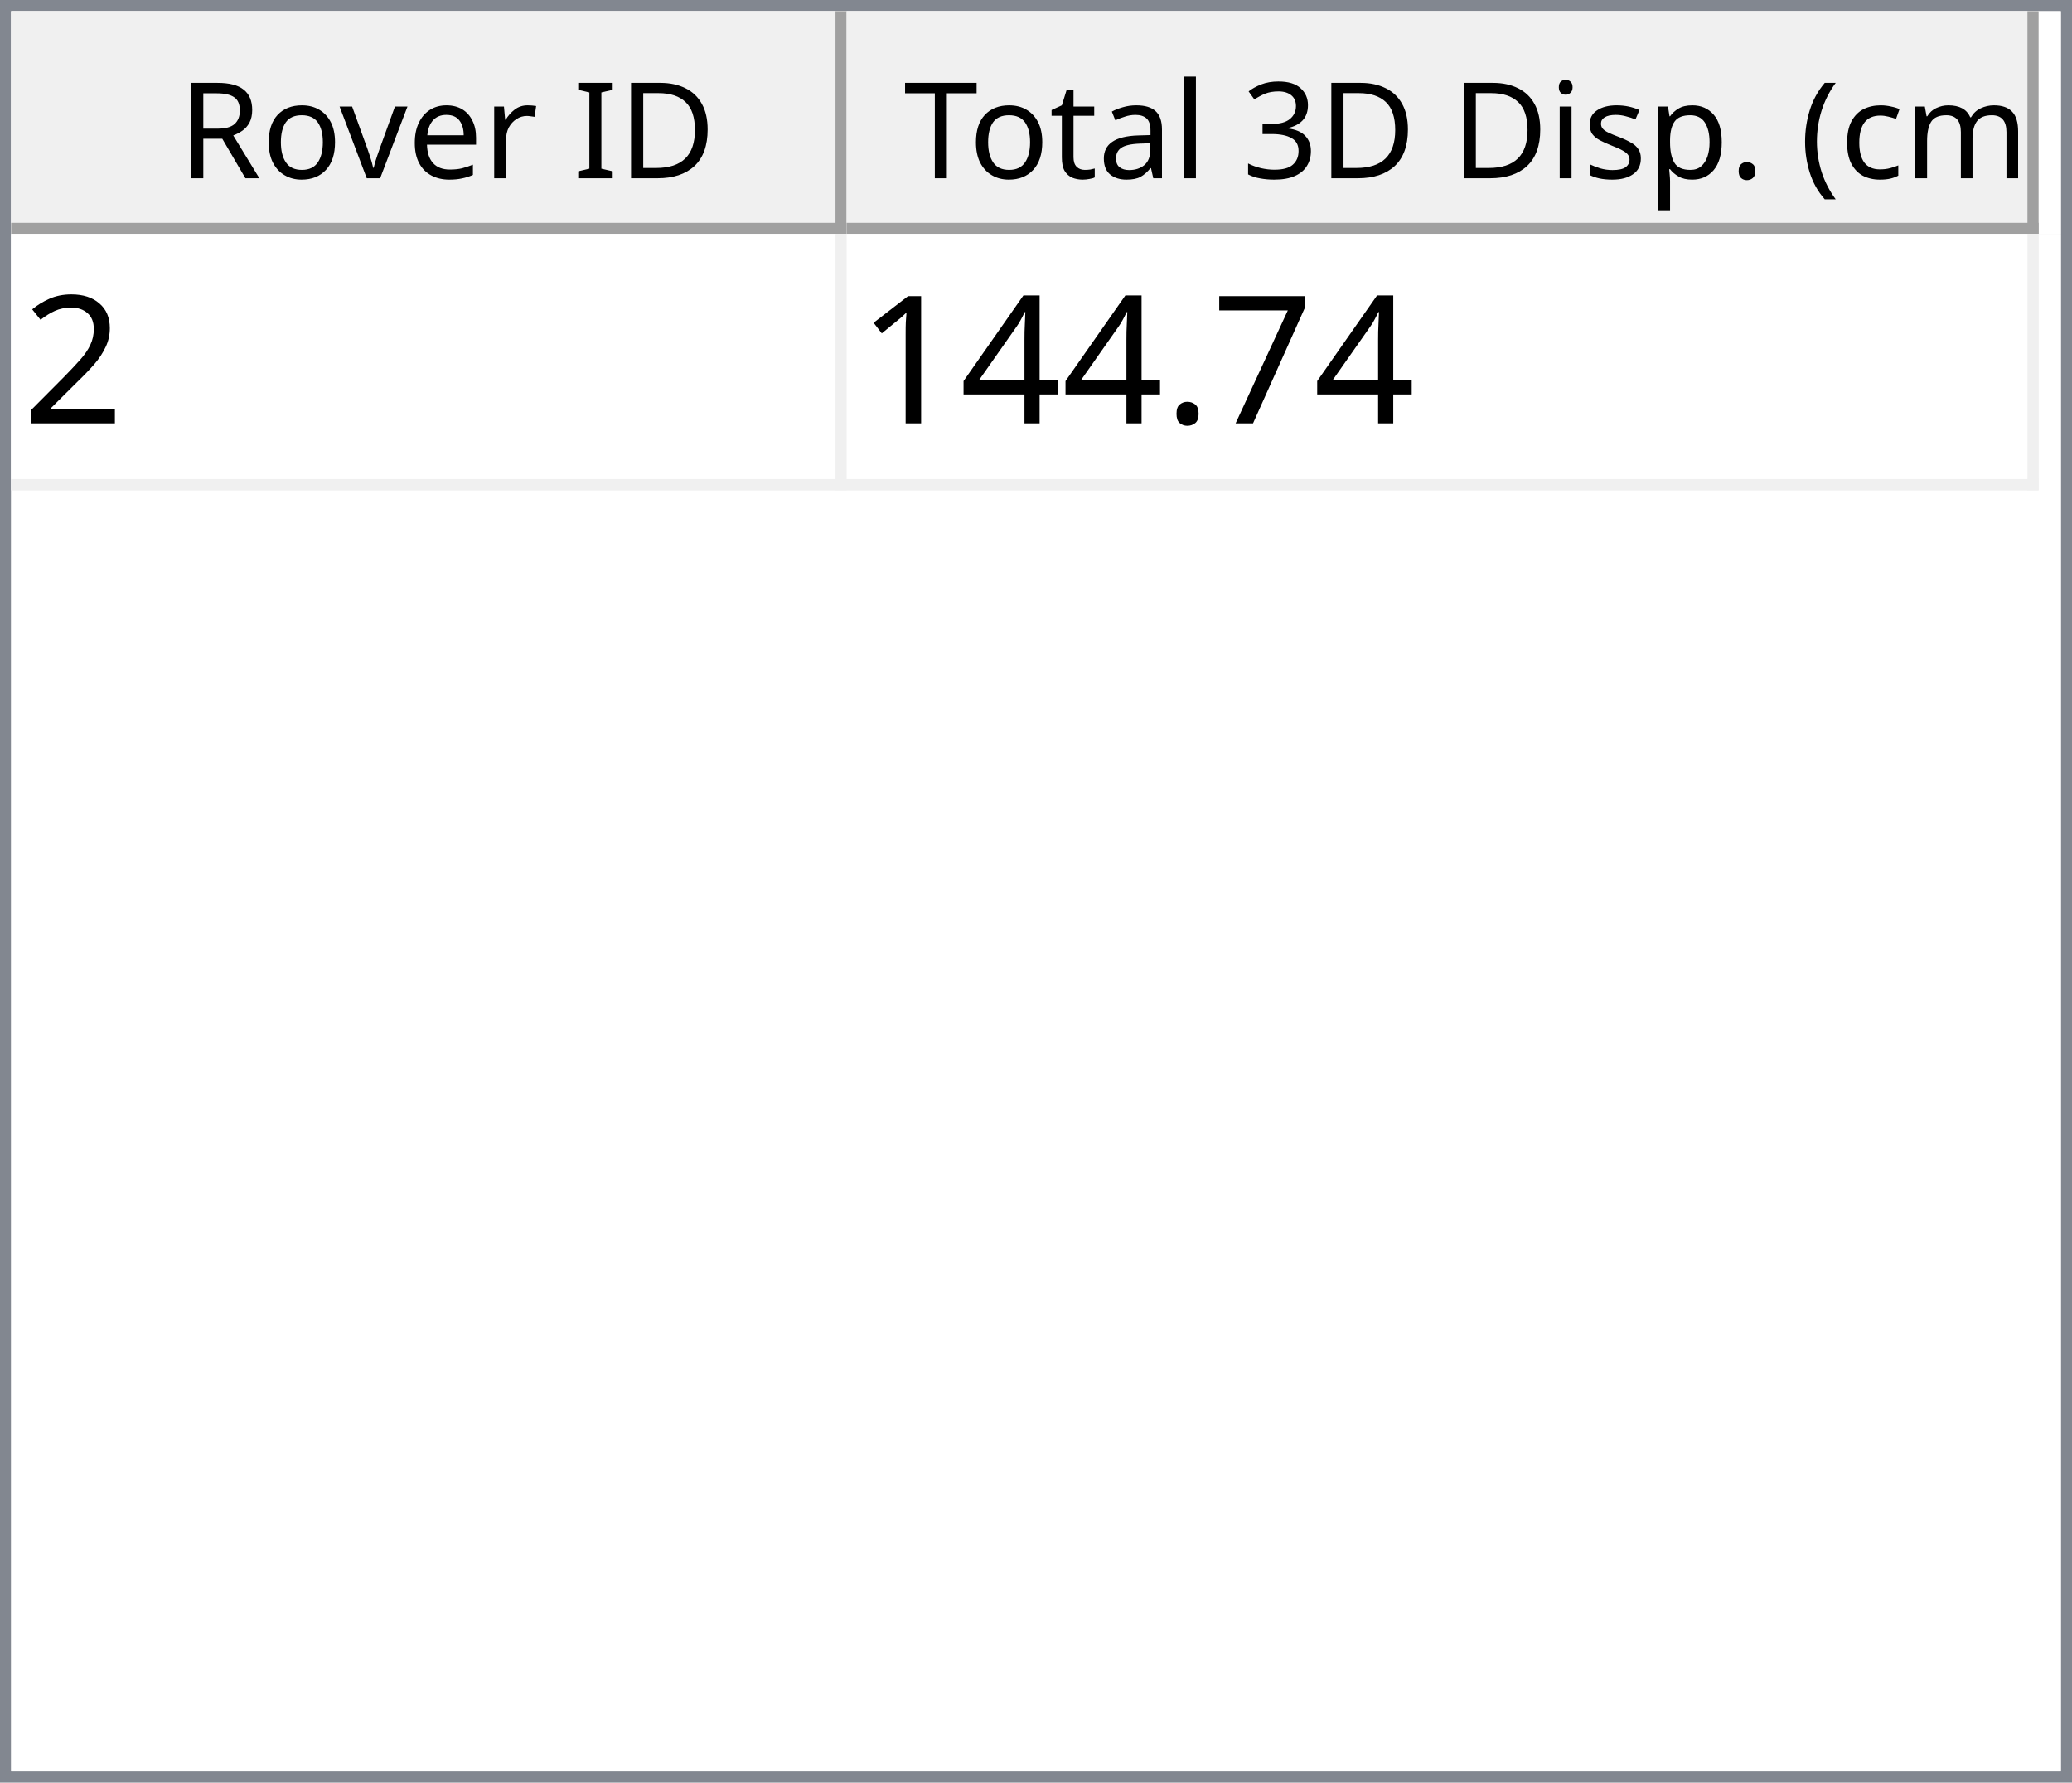
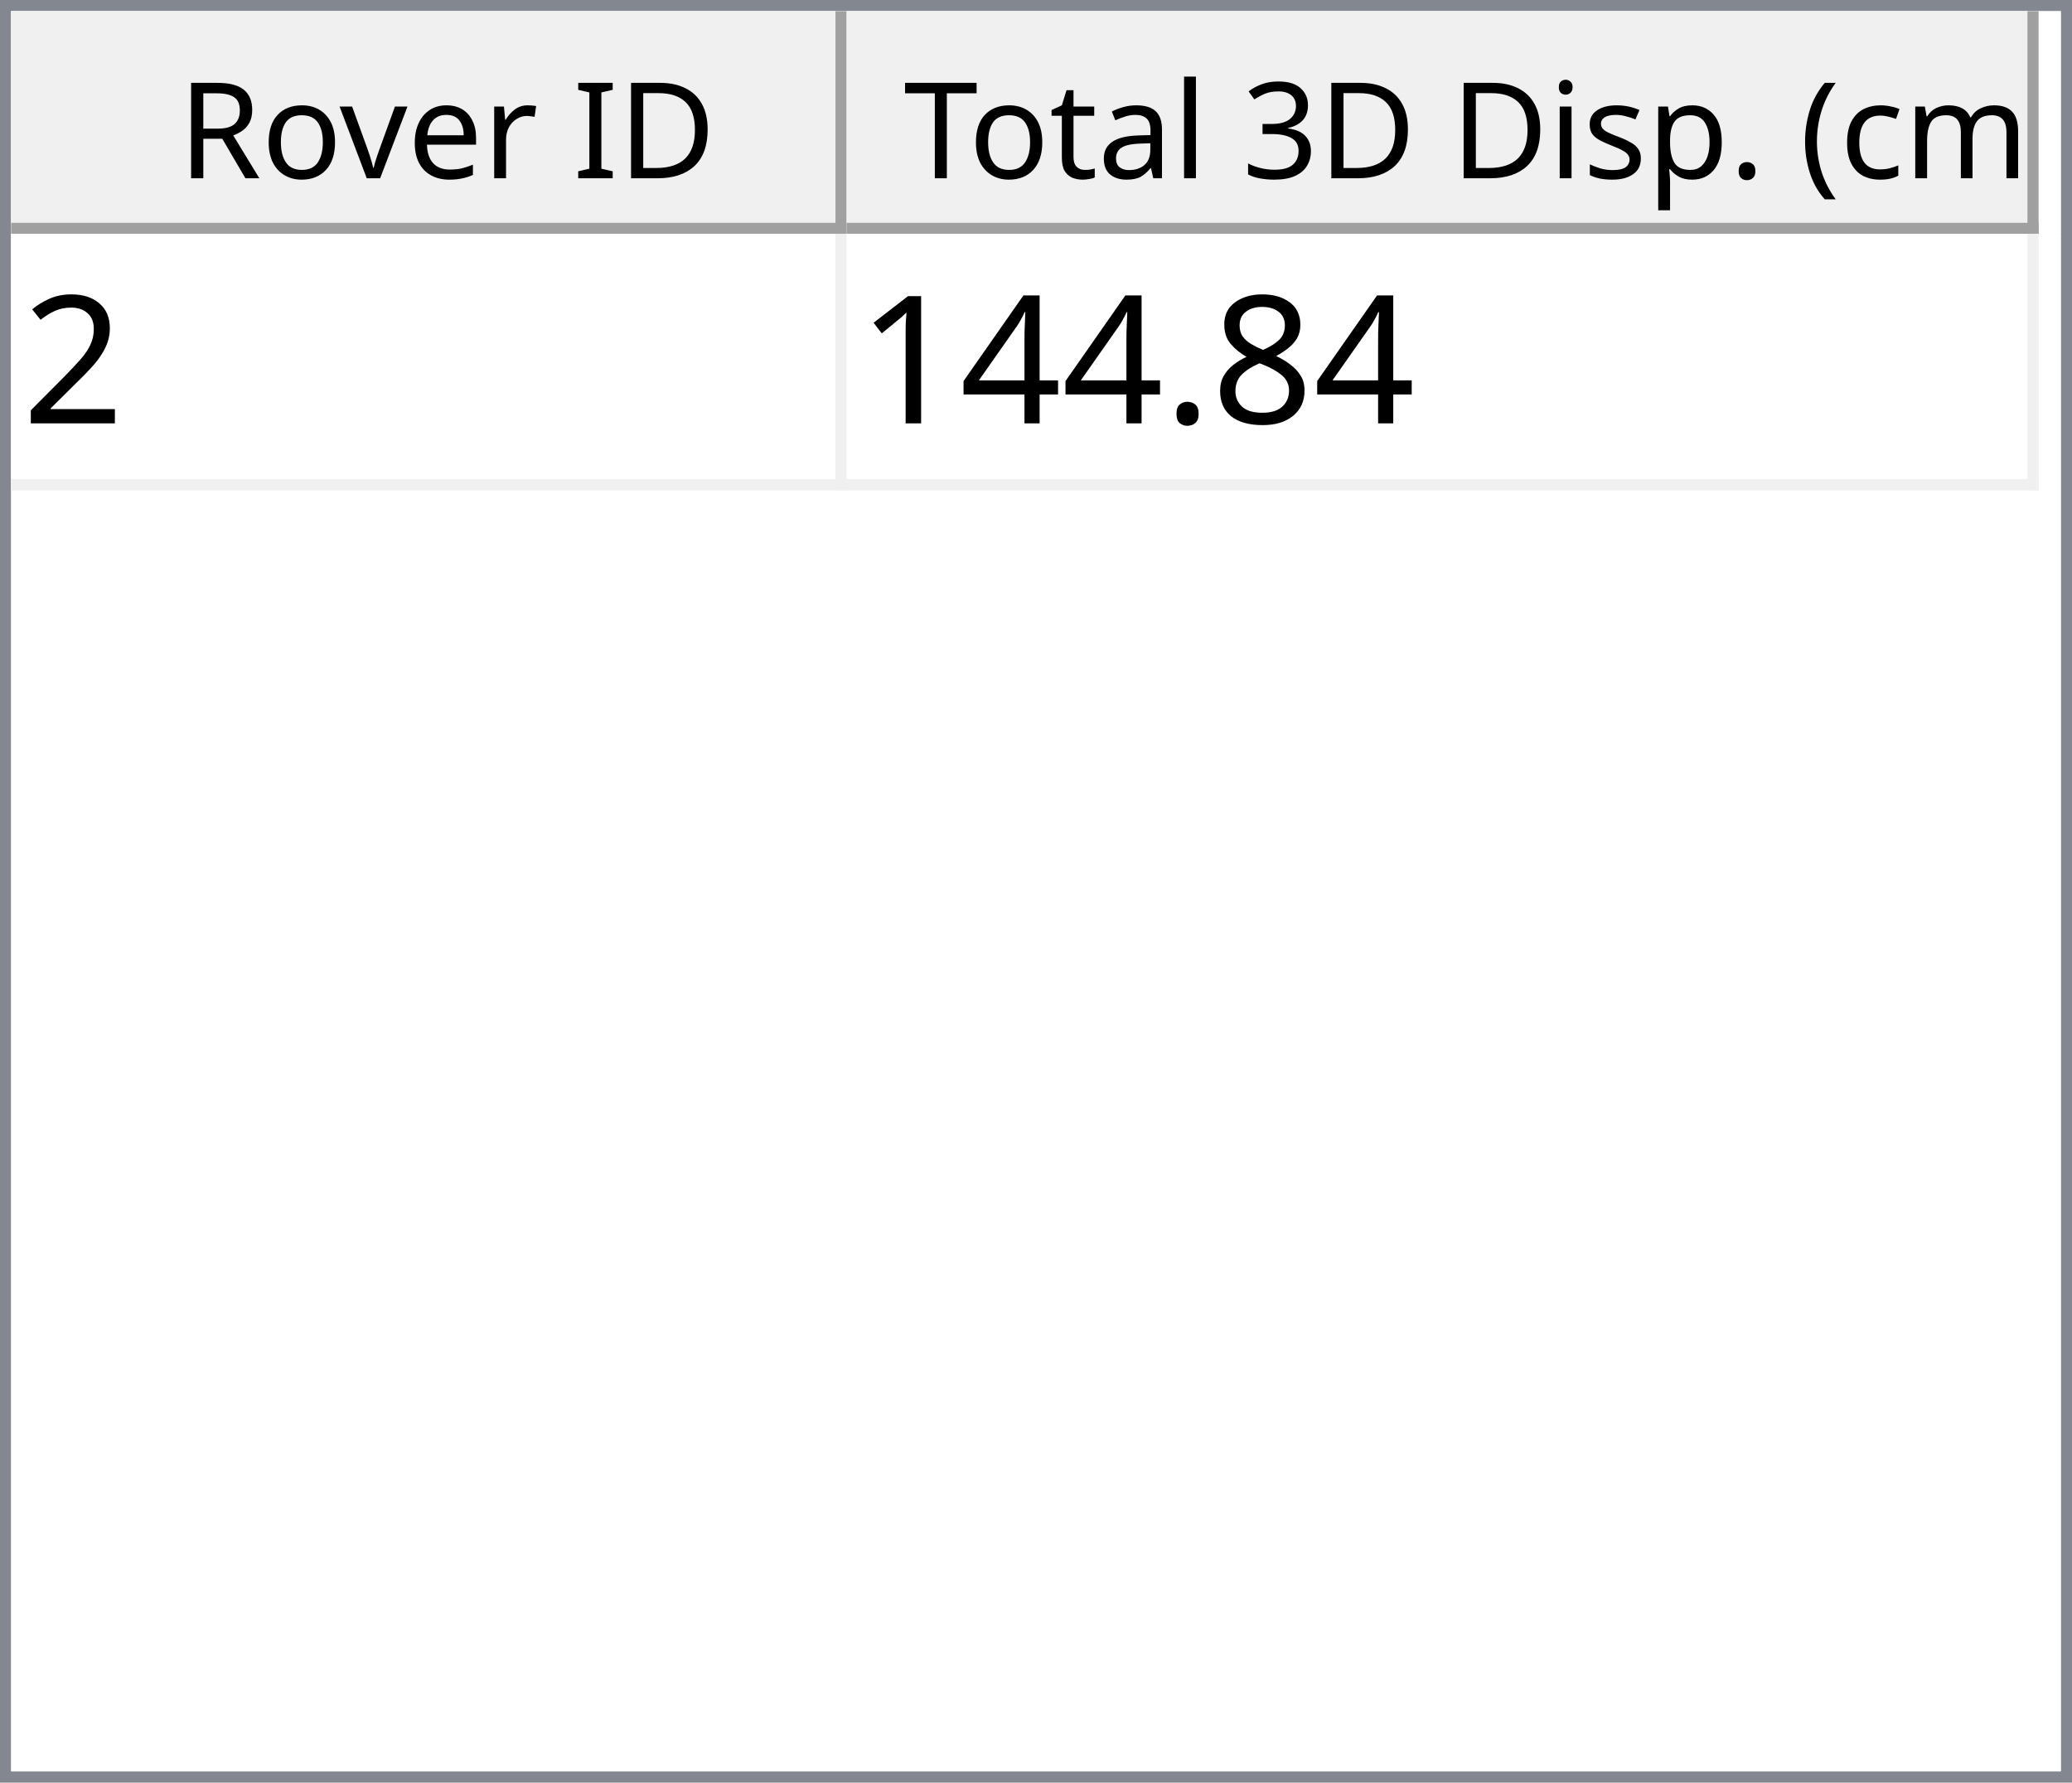
<svg xmlns="http://www.w3.org/2000/svg" style="fill-opacity:1; color-rendering:auto; color-interpolation:auto; text-rendering:auto; stroke:black; stroke-linecap:square; stroke-miterlimit:10; shape-rendering:auto; stroke-opacity:1; fill:black; stroke-dasharray:none; font-weight:normal; stroke-width:1; font-family:'Dialog'; font-style:normal; stroke-linejoin:miter; font-size:12px; stroke-dashoffset:0; image-rendering:auto;" width="186" height="160">
  <defs id="genericDefs" />
  <g>
    <defs id="defs1">
      <clipPath clipPathUnits="userSpaceOnUse" id="clipPath1">
        <path d="M0 0 L186 0 L186 160 L0 160 L0 0 Z" />
      </clipPath>
      <clipPath clipPathUnits="userSpaceOnUse" id="clipPath2">
        <path d="M0 0 L0 160 L186 160 L186 0 Z" />
      </clipPath>
      <clipPath clipPathUnits="userSpaceOnUse" id="clipPath3">
        <path d="M0 0 L0 20 L184 20 L184 0 Z" />
      </clipPath>
      <clipPath clipPathUnits="userSpaceOnUse" id="clipPath4">
        <path d="M0 0 L0 20 L75 20 L75 0 Z" />
      </clipPath>
      <clipPath clipPathUnits="userSpaceOnUse" id="clipPath5">
        <path d="M1 1 L1 19 L74 19 L74 1 Z" />
      </clipPath>
      <clipPath clipPathUnits="userSpaceOnUse" id="clipPath6">
        <path d="M0 0 L0 18 L73 18 L73 0 Z" />
      </clipPath>
      <clipPath clipPathUnits="userSpaceOnUse" id="clipPath7">
        <path d="M-0.5 -0.5 L-0.5 19.5 L74.5 19.5 L74.5 -0.5 Z" />
      </clipPath>
      <clipPath clipPathUnits="userSpaceOnUse" id="clipPath8">
        <path d="M0 0 L0 20 L107 20 L107 0 Z" />
      </clipPath>
      <clipPath clipPathUnits="userSpaceOnUse" id="clipPath9">
        <path d="M1 1 L1 19 L106 19 L106 1 Z" />
      </clipPath>
      <clipPath clipPathUnits="userSpaceOnUse" id="clipPath10">
        <path d="M0 0 L0 18 L105 18 L105 0 Z" />
      </clipPath>
      <clipPath clipPathUnits="userSpaceOnUse" id="clipPath11">
        <path d="M-0.5 -0.5 L-0.5 19.5 L106.5 19.5 L106.5 -0.5 Z" />
      </clipPath>
      <clipPath clipPathUnits="userSpaceOnUse" id="clipPath12">
        <path d="M0 0 L0 138 L184 138 L184 0 Z" />
      </clipPath>
      <clipPath clipPathUnits="userSpaceOnUse" id="clipPath13">
        <path d="M0 0 L0 23 L182 23 L182 0 Z" />
      </clipPath>
      <clipPath clipPathUnits="userSpaceOnUse" id="clipPath14">
        <path d="M-0.5 -0.5 L-0.5 22.5 L181.5 22.5 L181.5 -0.5 Z" />
      </clipPath>
      <clipPath clipPathUnits="userSpaceOnUse" id="clipPath15">
        <path d="M0 0 L0 22 L74 22 L74 0 Z" />
      </clipPath>
      <clipPath clipPathUnits="userSpaceOnUse" id="clipPath16">
        <path d="M0 0 L0 22 L106 22 L106 0 Z" />
      </clipPath>
      <font horiz-adv-x="64.551" id="font1">
        <font-face ascent="107.91" descent="25.098" units-per-em="100" style="font-style:normal; font-family:Segoe UI; font-weight:normal;" />
        <missing-glyph horiz-adv-x="64.551" d="M8.109 0 L8.109 68.266 L56.453 68.266 L56.453 0 L8.109 0 ZM15.328 7.234 L49.219 7.234 L49.219 61.031 L15.328 61.031 L15.328 7.234 Z" />
        <glyph unicode="D" horiz-adv-x="70.117" d="M9.188 0 L9.188 70.016 L28.516 70.016 Q65.531 70.016 65.531 35.891 Q65.531 19.672 55.25 9.836 Q44.969 0 27.734 0 L9.188 0 ZM17.391 62.594 L17.391 7.422 L27.828 7.422 Q41.609 7.422 49.273 14.797 Q56.938 22.172 56.938 35.688 Q56.938 62.594 28.328 62.594 L17.391 62.594 Z" />
        <glyph unicode="I" horiz-adv-x="26.611" d="M17.391 0 L9.188 0 L9.188 70.016 L17.391 70.016 L17.391 0 Z" />
        <glyph unicode=" " horiz-adv-x="27.393" d="" />
        <glyph unicode="r" horiz-adv-x="34.766" d="M34.188 41.891 Q32.078 43.5 28.125 43.5 Q23 43.5 19.555 38.672 Q16.109 33.844 16.109 25.484 L16.109 0 L8.109 0 L8.109 50 L16.109 50 L16.109 39.703 L16.312 39.703 Q18.016 44.969 21.531 47.922 Q25.047 50.875 29.391 50.875 Q32.516 50.875 34.188 50.203 L34.188 41.891 Z" />
        <glyph unicode="e" horiz-adv-x="52.295" d="M48.297 23 L12.984 23 Q13.188 14.656 17.484 10.109 Q21.781 5.562 29.297 5.562 Q37.75 5.562 44.828 11.141 L44.828 3.609 Q38.234 -1.172 27.391 -1.172 Q16.797 -1.172 10.742 5.641 Q4.688 12.453 4.688 24.812 Q4.688 36.469 11.305 43.82 Q17.922 51.172 27.734 51.172 Q37.547 51.172 42.922 44.828 Q48.297 38.484 48.297 27.203 L48.297 23 ZM40.094 29.781 Q40.047 36.719 36.75 40.578 Q33.453 44.438 27.594 44.438 Q21.922 44.438 17.969 40.383 Q14.016 36.328 13.094 29.781 L40.094 29.781 Z" />
        <glyph unicode="v" horiz-adv-x="47.9" d="M47.406 50 L27.484 0 L19.625 0 L0.688 50 L9.469 50 L22.172 13.672 Q23.578 9.672 23.922 6.688 L24.125 6.688 Q24.609 10.453 25.688 13.484 L38.969 50 L47.406 50 Z" />
        <glyph unicode="o" horiz-adv-x="58.594" d="M29 -1.172 Q17.922 -1.172 11.305 5.836 Q4.688 12.844 4.688 24.422 Q4.688 37.016 11.57 44.094 Q18.453 51.172 30.172 51.172 Q41.359 51.172 47.633 44.289 Q53.906 37.406 53.906 25.203 Q53.906 13.234 47.141 6.031 Q40.375 -1.172 29 -1.172 ZM29.594 44.438 Q21.875 44.438 17.383 39.188 Q12.891 33.938 12.891 24.703 Q12.891 15.828 17.43 10.695 Q21.969 5.562 29.594 5.562 Q37.359 5.562 41.531 10.594 Q45.703 15.625 45.703 24.906 Q45.703 34.281 41.531 39.359 Q37.359 44.438 29.594 44.438 Z" />
        <glyph unicode="R" horiz-adv-x="59.814" d="M59.375 0 L49.609 0 L37.891 19.625 Q36.281 22.359 34.766 24.289 Q33.25 26.219 31.664 27.438 Q30.078 28.656 28.25 29.219 Q26.422 29.781 24.125 29.781 L17.391 29.781 L17.391 0 L9.188 0 L9.188 70.016 L30.078 70.016 Q34.672 70.016 38.555 68.867 Q42.438 67.719 45.289 65.375 Q48.141 63.031 49.758 59.547 Q51.375 56.062 51.375 51.375 Q51.375 47.703 50.273 44.656 Q49.172 41.609 47.148 39.211 Q45.125 36.812 42.266 35.133 Q39.406 33.453 35.844 32.516 L35.844 32.328 Q37.594 31.547 38.891 30.547 Q40.188 29.547 41.359 28.18 Q42.531 26.812 43.68 25.078 Q44.828 23.344 46.234 21.047 L59.375 0 ZM17.391 62.594 L17.391 37.203 L28.516 37.203 Q31.594 37.203 34.203 38.133 Q36.812 39.062 38.719 40.797 Q40.625 42.531 41.703 45.047 Q42.781 47.562 42.781 50.688 Q42.781 56.297 39.141 59.445 Q35.5 62.594 28.609 62.594 L17.391 62.594 Z" />
        <glyph unicode=")" horiz-adv-x="30.176" d="M8.297 -15.922 L1.172 -15.922 Q16.406 2.344 16.406 26.812 Q16.406 51.469 1.078 70.016 L8.297 70.016 Q23.531 52.156 23.531 26.703 Q23.531 1.375 8.297 -15.922 Z" />
        <glyph unicode="m" horiz-adv-x="86.133" d="M79.109 0 L71.094 0 L71.094 28.719 Q71.094 37.016 68.531 40.727 Q65.969 44.438 59.906 44.438 Q54.781 44.438 51.195 39.75 Q47.609 35.062 47.609 28.516 L47.609 0 L39.594 0 L39.594 29.688 Q39.594 44.438 28.219 44.438 Q22.953 44.438 19.531 40.016 Q16.109 35.594 16.109 28.516 L16.109 0 L8.109 0 L8.109 50 L16.109 50 L16.109 42.094 L16.312 42.094 Q21.625 51.172 31.844 51.172 Q36.969 51.172 40.773 48.312 Q44.578 45.453 46 40.828 Q51.562 51.172 62.594 51.172 Q79.109 51.172 79.109 30.812 L79.109 0 Z" />
        <glyph unicode="c" horiz-adv-x="46.191" d="M42.188 2.297 Q36.422 -1.172 28.516 -1.172 Q17.828 -1.172 11.258 5.789 Q4.688 12.75 4.688 23.828 Q4.688 36.188 11.766 43.68 Q18.844 51.172 30.672 51.172 Q37.25 51.172 42.281 48.734 L42.281 40.531 Q36.719 44.438 30.375 44.438 Q22.703 44.438 17.797 38.945 Q12.891 33.453 12.891 24.516 Q12.891 15.719 17.508 10.641 Q22.125 5.562 29.891 5.562 Q36.422 5.562 42.188 9.906 L42.188 2.297 Z" />
        <glyph unicode="(" horiz-adv-x="30.176" d="M29.109 -15.922 L21.969 -15.922 Q6.844 1.375 6.844 26.703 Q6.844 52.156 21.969 70.016 L29.203 70.016 Q13.875 51.469 13.875 26.812 Q13.875 2.344 29.109 -15.922 Z" />
        <glyph unicode="." horiz-adv-x="21.68" d="M10.891 -1.078 Q8.641 -1.078 7.055 0.539 Q5.469 2.156 5.469 4.391 Q5.469 6.641 7.055 8.273 Q8.641 9.906 10.891 9.906 Q13.188 9.906 14.797 8.273 Q16.406 6.641 16.406 4.391 Q16.406 2.156 14.797 0.539 Q13.188 -1.078 10.891 -1.078 Z" />
        <glyph unicode="p" horiz-adv-x="58.789" d="M16.312 7.234 L16.109 7.234 L16.109 -23 L8.109 -23 L8.109 50 L16.109 50 L16.109 41.219 L16.312 41.219 Q22.219 51.172 33.594 51.172 Q43.266 51.172 48.688 44.461 Q54.109 37.75 54.109 26.469 Q54.109 13.922 48 6.375 Q41.891 -1.172 31.297 -1.172 Q21.578 -1.172 16.312 7.234 ZM16.109 27.391 L16.109 20.406 Q16.109 14.203 20.141 9.883 Q24.172 5.562 30.375 5.562 Q37.641 5.562 41.773 11.133 Q45.906 16.703 45.906 26.609 Q45.906 34.969 42.047 39.703 Q38.188 44.438 31.594 44.438 Q24.609 44.438 20.359 39.578 Q16.109 34.719 16.109 27.391 Z" />
        <glyph unicode="s" horiz-adv-x="42.432" d="M5.078 1.812 L5.078 10.406 Q11.625 5.562 19.484 5.562 Q30.031 5.562 30.031 12.594 Q30.031 14.594 29.125 15.992 Q28.219 17.391 26.68 18.461 Q25.141 19.531 23.07 20.383 Q21 21.234 18.609 22.172 Q15.281 23.484 12.766 24.828 Q10.25 26.172 8.57 27.859 Q6.891 29.547 6.031 31.695 Q5.172 33.844 5.172 36.719 Q5.172 40.234 6.789 42.945 Q8.406 45.656 11.086 47.484 Q13.766 49.312 17.211 50.242 Q20.656 51.172 24.312 51.172 Q30.812 51.172 35.938 48.922 L35.938 40.828 Q30.422 44.438 23.25 44.438 Q21 44.438 19.195 43.922 Q17.391 43.406 16.094 42.477 Q14.797 41.547 14.086 40.258 Q13.375 38.969 13.375 37.406 Q13.375 35.453 14.086 34.133 Q14.797 32.812 16.164 31.789 Q17.531 30.766 19.484 29.938 Q21.438 29.109 23.922 28.125 Q27.25 26.859 29.883 25.516 Q32.516 24.172 34.375 22.484 Q36.234 20.797 37.234 18.602 Q38.234 16.406 38.234 13.375 Q38.234 9.672 36.602 6.938 Q34.969 4.203 32.234 2.398 Q29.5 0.594 25.93 -0.289 Q22.359 -1.172 18.453 -1.172 Q10.75 -1.172 5.078 1.812 Z" />
        <glyph unicode="i" horiz-adv-x="24.219" d="M12.203 62.703 Q10.062 62.703 8.547 64.164 Q7.031 65.625 7.031 67.875 Q7.031 70.125 8.547 71.609 Q10.062 73.094 12.203 73.094 Q14.406 73.094 15.945 71.609 Q17.484 70.125 17.484 67.875 Q17.484 65.719 15.945 64.211 Q14.406 62.703 12.203 62.703 ZM16.109 0 L8.109 0 L8.109 50 L16.109 50 L16.109 0 Z" />
        <glyph unicode="3" horiz-adv-x="53.906" d="M46.531 19.828 Q46.531 15.094 44.75 11.211 Q42.969 7.328 39.719 4.57 Q36.469 1.812 31.93 0.297 Q27.391 -1.219 21.922 -1.219 Q11.922 -1.219 6 2.594 L6 11.188 Q13.094 5.609 22.219 5.609 Q25.875 5.609 28.828 6.539 Q31.781 7.469 33.906 9.227 Q36.031 10.984 37.18 13.477 Q38.328 15.969 38.328 19.094 Q38.328 32.812 18.797 32.812 L12.984 32.812 L12.984 39.594 L18.5 39.594 Q35.797 39.594 35.797 52.484 Q35.797 64.406 22.609 64.406 Q15.188 64.406 8.688 59.422 L8.688 67.188 Q15.375 71.188 24.609 71.188 Q29 71.188 32.57 69.969 Q36.141 68.75 38.68 66.555 Q41.219 64.359 42.609 61.281 Q44 58.203 44 54.5 Q44 40.672 30.031 36.719 L30.031 36.531 Q33.594 36.141 36.625 34.797 Q39.656 33.453 41.852 31.305 Q44.047 29.156 45.289 26.25 Q46.531 23.344 46.531 19.828 Z" />
        <glyph unicode="l" horiz-adv-x="24.219" d="M16.109 0 L8.109 0 L8.109 74.031 L16.109 74.031 L16.109 0 Z" />
        <glyph unicode="a" horiz-adv-x="50.879" d="M43.891 0 L35.891 0 L35.891 7.812 L35.688 7.812 Q30.469 -1.172 20.312 -1.172 Q12.844 -1.172 8.617 2.781 Q4.391 6.734 4.391 13.281 Q4.391 27.297 20.906 29.594 L35.891 31.688 Q35.891 44.438 25.594 44.438 Q16.547 44.438 9.281 38.281 L9.281 46.484 Q16.656 51.172 26.266 51.172 Q43.891 51.172 43.891 32.516 L43.891 0 ZM35.891 25.297 L23.828 23.641 Q18.266 22.859 15.43 20.875 Q12.594 18.891 12.594 13.875 Q12.594 10.203 15.211 7.883 Q17.828 5.562 22.172 5.562 Q28.125 5.562 32.008 9.742 Q35.891 13.922 35.891 20.312 L35.891 25.297 Z" />
        <glyph unicode="t" horiz-adv-x="33.887" d="M31.297 0.484 Q28.469 -1.078 23.828 -1.078 Q10.688 -1.078 10.688 13.578 L10.688 43.172 L2.094 43.172 L2.094 50 L10.688 50 L10.688 62.203 L18.703 64.797 L18.703 50 L31.297 50 L31.297 43.172 L18.703 43.172 L18.703 14.984 Q18.703 9.969 20.414 7.82 Q22.125 5.672 26.078 5.672 Q29.109 5.672 31.297 7.328 L31.297 0.484 Z" />
        <glyph unicode="T" horiz-adv-x="52.393" d="M50.594 62.594 L30.375 62.594 L30.375 0 L22.172 0 L22.172 62.594 L2 62.594 L2 70.016 L50.594 70.016 L50.594 62.594 Z" />
      </font>
      <font horiz-adv-x="75.0" id="font2">
        <font-face ascent="100.537" descent="21.973" units-per-em="100" style="font-style:normal; font-family:sans-serif; font-weight:normal;" />
        <missing-glyph horiz-adv-x="75.0" d="M12.5 0 L12.5 62.5 L62.5 62.5 L62.5 0 L12.5 0 ZM14.062 1.562 L60.938 1.562 L60.938 60.938 L14.062 60.938 L14.062 1.562 Z" />
        <glyph unicode="2" horiz-adv-x="55.615" d="M50.344 8.453 L50.344 0 L3.031 0 Q2.938 3.172 4.047 6.109 Q5.859 10.938 9.836 15.625 Q13.812 20.312 21.344 26.469 Q33.016 36.031 37.117 41.625 Q41.219 47.219 41.219 52.203 Q41.219 57.422 37.477 61.008 Q33.734 64.594 27.734 64.594 Q21.391 64.594 17.578 60.789 Q13.766 56.984 13.719 50.25 L4.688 51.172 Q5.609 61.281 11.664 66.578 Q17.719 71.875 27.938 71.875 Q38.234 71.875 44.242 66.164 Q50.25 60.453 50.25 52 Q50.25 47.703 48.492 43.555 Q46.734 39.406 42.656 34.812 Q38.578 30.219 29.109 22.219 Q21.188 15.578 18.945 13.211 Q16.703 10.844 15.234 8.453 L50.344 8.453 Z" />
-         <glyph unicode="7" horiz-adv-x="55.615" d="M4.734 62.203 L4.734 70.656 L51.078 70.656 L51.078 63.812 Q44.234 56.547 37.523 44.484 Q30.812 32.422 27.156 19.672 Q24.516 10.688 23.781 0 L14.75 0 Q14.891 8.453 18.062 20.414 Q21.234 32.375 27.172 43.484 Q33.109 54.594 39.797 62.203 L4.734 62.203 Z" />
+         <glyph unicode="8" horiz-adv-x="55.615" d="M17.672 38.812 Q12.203 40.828 9.57 44.539 Q6.938 48.25 6.938 53.422 Q6.938 61.234 12.555 66.555 Q18.172 71.875 27.484 71.875 Q36.859 71.875 42.578 66.43 Q48.297 60.984 48.297 53.172 Q48.297 48.188 45.68 44.508 Q43.062 40.828 37.75 38.812 Q44.344 36.672 47.781 31.883 Q51.219 27.094 51.219 20.453 Q51.219 11.281 44.727 5.031 Q38.234 -1.219 27.641 -1.219 Q17.047 -1.219 10.547 5.055 Q4.047 11.328 4.047 20.703 Q4.047 27.688 7.594 32.398 Q11.141 37.109 17.672 38.812 ZM15.922 53.719 Q15.922 48.641 19.195 45.414 Q22.469 42.188 27.688 42.188 Q32.766 42.188 36.016 45.383 Q39.266 48.578 39.266 53.219 Q39.266 58.062 35.914 61.359 Q32.562 64.656 27.594 64.656 Q22.562 64.656 19.242 61.43 Q15.922 58.203 15.922 53.719 ZM13.094 20.656 Q13.094 16.891 14.875 13.375 Q16.656 9.859 20.172 7.93 Q23.688 6 27.734 6 Q34.031 6 38.133 10.055 Q42.234 14.109 42.234 20.359 Q42.234 26.703 38.016 30.859 Q33.797 35.016 27.438 35.016 Q21.234 35.016 17.164 30.914 Q13.094 26.812 13.094 20.656 Z" />
        <glyph unicode="." horiz-adv-x="27.783" d="M9.078 0 L9.078 10.016 L19.094 10.016 L19.094 0 L9.078 0 Z" />
        <glyph unicode="4" horiz-adv-x="55.615" d="M32.328 0 L32.328 17.141 L1.266 17.141 L1.266 25.203 L33.938 71.578 L41.109 71.578 L41.109 25.203 L50.781 25.203 L50.781 17.141 L41.109 17.141 L41.109 0 L32.328 0 ZM32.328 25.203 L32.328 57.469 L9.906 25.203 L32.328 25.203 Z" />
        <glyph unicode="1" horiz-adv-x="55.615" d="M37.25 0 L28.469 0 L28.469 56 Q25.297 52.984 20.141 49.953 Q14.984 46.922 10.891 45.406 L10.891 53.906 Q18.266 57.375 23.781 62.305 Q29.297 67.234 31.594 71.875 L37.25 71.875 L37.25 0 Z" />
      </font>
    </defs>
    <g style="fill:white; stroke:white;">
      <rect x="0" y="0" width="186" style="clip-path:url(#clipPath1); stroke:none;" height="160" />
    </g>
    <g style="fill:white; text-rendering:optimizeSpeed; color-rendering:optimizeSpeed; image-rendering:optimizeSpeed; shape-rendering:crispEdges; stroke:white; color-interpolation:sRGB;">
      <rect x="0" width="186" height="160" y="0" style="stroke:none;" />
      <path style="stroke:none;" d="M0 160 L186 160 L186 0 L0 0 Z" />
    </g>
    <g style="fill:rgb(240,240,240); font-family:'Segoe UI'; stroke:rgb(240,240,240);">
      <rect x="0" y="0" width="186" style="clip-path:url(#clipPath2); stroke:none;" height="160" />
    </g>
    <g style="fill:rgb(130,135,144); font-family:'Segoe UI'; stroke:rgb(130,135,144);">
      <path d="M0 0 L186 0 L186 160 L0 160 L0 0 ZM1 1 L185 1 L185 159 L1 159 L1 1 Z" style="fill-rule:evenodd; clip-path:url(#clipPath2); stroke:none;" />
    </g>
    <g style="fill:white; font-family:'Segoe UI'; stroke:white;" transform="translate(1,1)">
      <rect x="0" y="0" width="184" style="clip-path:url(#clipPath3); stroke:none;" height="20" />
    </g>
    <g style="fill:rgb(240,240,240); font-family:'Segoe UI'; stroke:rgb(240,240,240);" transform="translate(1,1)">
      <rect x="0" y="0" width="75" style="clip-path:url(#clipPath4); stroke:none;" height="20" />
    </g>
    <g style="font-family:'Segoe UI';" transform="translate(2,2)">
      <text x="14" xml:space="preserve" y="14" style="clip-path:url(#clipPath6); stroke:none;">Rover ID</text>
    </g>
    <g style="fill:rgb(160,160,160); font-family:'Segoe UI'; stroke:rgb(160,160,160); stroke-linejoin:bevel;" transform="translate(1.5,1.5)">
      <line x1="74" x2="74" y1="0" style="fill:none; clip-path:url(#clipPath7);" y2="19" />
    </g>
    <g style="fill:rgb(160,160,160); font-family:'Segoe UI'; stroke:rgb(160,160,160); stroke-linejoin:bevel;" transform="matrix(1,0,0,1,1,1) translate(0.5,0.5)">
      <line x1="0" x2="74" y1="19" style="fill:none; clip-path:url(#clipPath7);" y2="19" />
    </g>
    <g style="fill:rgb(240,240,240); font-family:'Segoe UI'; stroke:rgb(240,240,240);" transform="translate(76,1)">
      <rect x="0" y="0" width="107" style="clip-path:url(#clipPath8); stroke:none;" height="20" />
    </g>
    <g style="font-family:'Segoe UI';" transform="translate(77,2)">
      <text x="1" xml:space="preserve" y="14" style="clip-path:url(#clipPath10); stroke:none;"> Total 3D Disp. (cm)</text>
    </g>
    <g style="fill:rgb(160,160,160); font-family:'Segoe UI'; stroke:rgb(160,160,160); stroke-linejoin:bevel;" transform="translate(76.5,1.5)">
      <line x1="106" x2="106" y1="0" style="fill:none; clip-path:url(#clipPath11);" y2="19" />
    </g>
    <g style="fill:rgb(160,160,160); font-family:'Segoe UI'; stroke:rgb(160,160,160); stroke-linejoin:bevel;" transform="matrix(1,0,0,1,76,1) translate(0.5,0.5)">
      <line x1="0" x2="106" y1="19" style="fill:none; clip-path:url(#clipPath11);" y2="19" />
    </g>
    <g style="fill:white; font-family:'Segoe UI'; stroke:white;" transform="translate(1,21)">
      <rect x="0" y="0" width="184" style="clip-path:url(#clipPath12); stroke:none;" height="138" />
    </g>
    <g style="fill:rgb(240,240,240); font-size:16px; font-family:sans-serif; stroke:rgb(240,240,240);" transform="translate(1,21)">
      <rect x="0" y="0" width="182" style="clip-path:url(#clipPath13); stroke:none;" height="23" />
      <line transform="translate(0.5,0.5)" x1="0" x2="181" y1="22" style="clip-path:url(#clipPath14); fill:none; stroke-linejoin:bevel;" y2="22" />
    </g>
    <g transform="matrix(1,0,0,1,1,21) translate(0.5,0.5)" style="fill:rgb(240,240,240); font-size:16px; font-family:sans-serif; stroke:rgb(240,240,240); stroke-linejoin:bevel;">
      <line x1="74" x2="74" y1="0" style="fill:none; clip-path:url(#clipPath14);" y2="22" />
    </g>
    <g transform="matrix(1,0,0,1,1,21) translate(0.5,0.5)" style="fill:rgb(240,240,240); font-size:16px; font-family:sans-serif; stroke:rgb(240,240,240); stroke-linejoin:bevel;">
      <line x1="181" x2="181" y1="0" style="fill:none; clip-path:url(#clipPath14);" y2="22" />
    </g>
    <g style="fill:white; font-size:16px; font-family:sans-serif; stroke:white;" transform="matrix(1,0,0,1,1,21)">
      <rect x="0" y="0" width="74" style="clip-path:url(#clipPath15); stroke:none;" height="22" />
      <text x="1" y="17" style="fill:black; clip-path:url(#clipPath15); stroke:none;" xml:space="preserve">2</text>
    </g>
    <g style="fill:white; font-size:16px; font-family:sans-serif; stroke:white;" transform="matrix(1,0,0,1,1,21) translate(75,0)">
      <rect x="0" y="0" width="106" style="clip-path:url(#clipPath16); stroke:none;" height="22" />
-       <text x="1" y="17" style="fill:black; clip-path:url(#clipPath16); stroke:none;" xml:space="preserve">144.74</text>
+       <text x="1" y="17" style="fill:black; clip-path:url(#clipPath16); stroke:none;" xml:space="preserve">144.84</text>
    </g>
  </g>
</svg>
